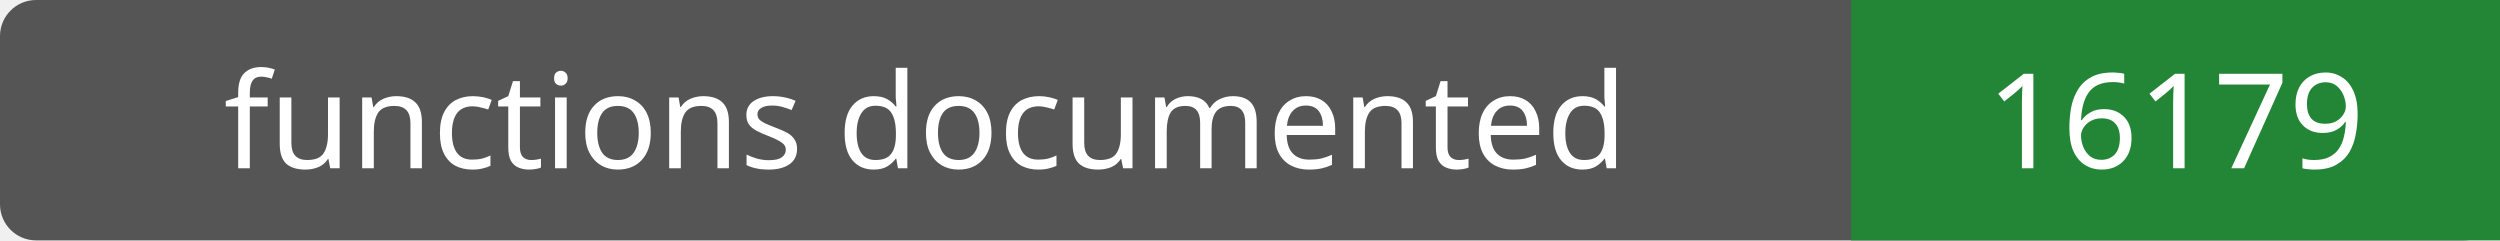
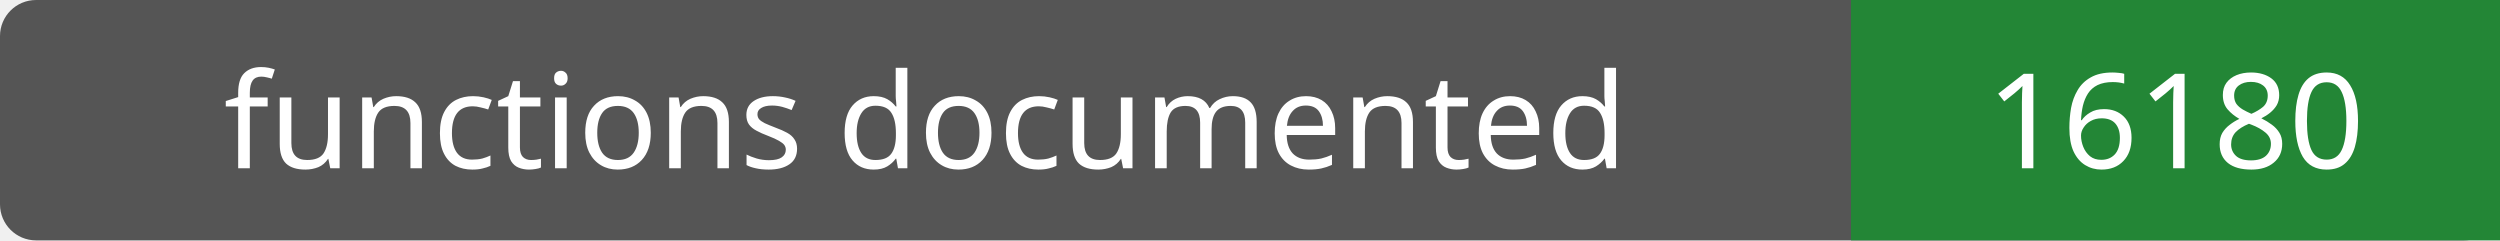
- <svg xmlns="http://www.w3.org/2000/svg" width="208" height="20" role="img" aria-label="functions documented: 16179">
+ <svg xmlns="http://www.w3.org/2000/svg" width="208" height="20" role="img" aria-label="functions documented: 16180">
  <rect width="208" height="20" rx="3" fill="#555" />
  <path fill="#238636" d="M154 0h54v20H154z" />
  <g fill="#fff" text-anchor="middle" font-family="Verdana,sans-serif" font-size="11">
    <text x="77.0" y="14">functions documented</text>
-     <text x="181.0" y="14">16179</text>
+     <text x="181.0" y="14">16180</text>
  </g>
</svg>
